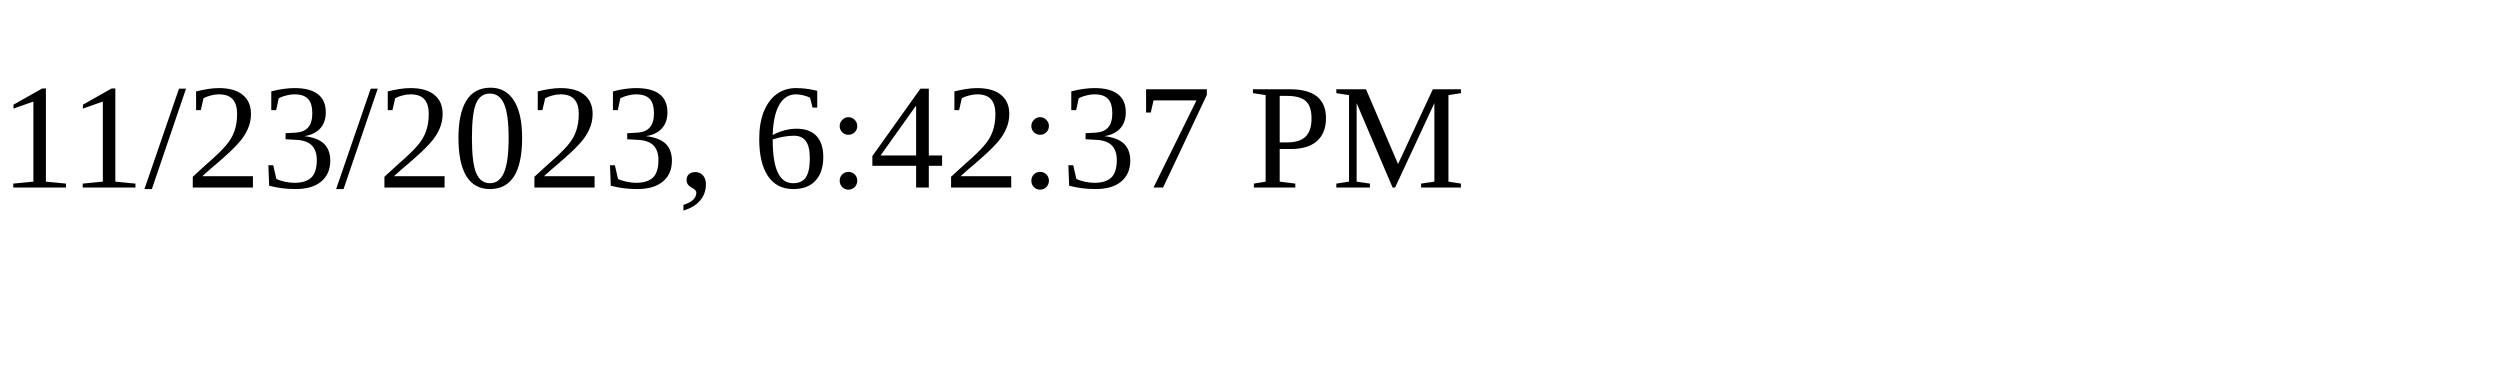
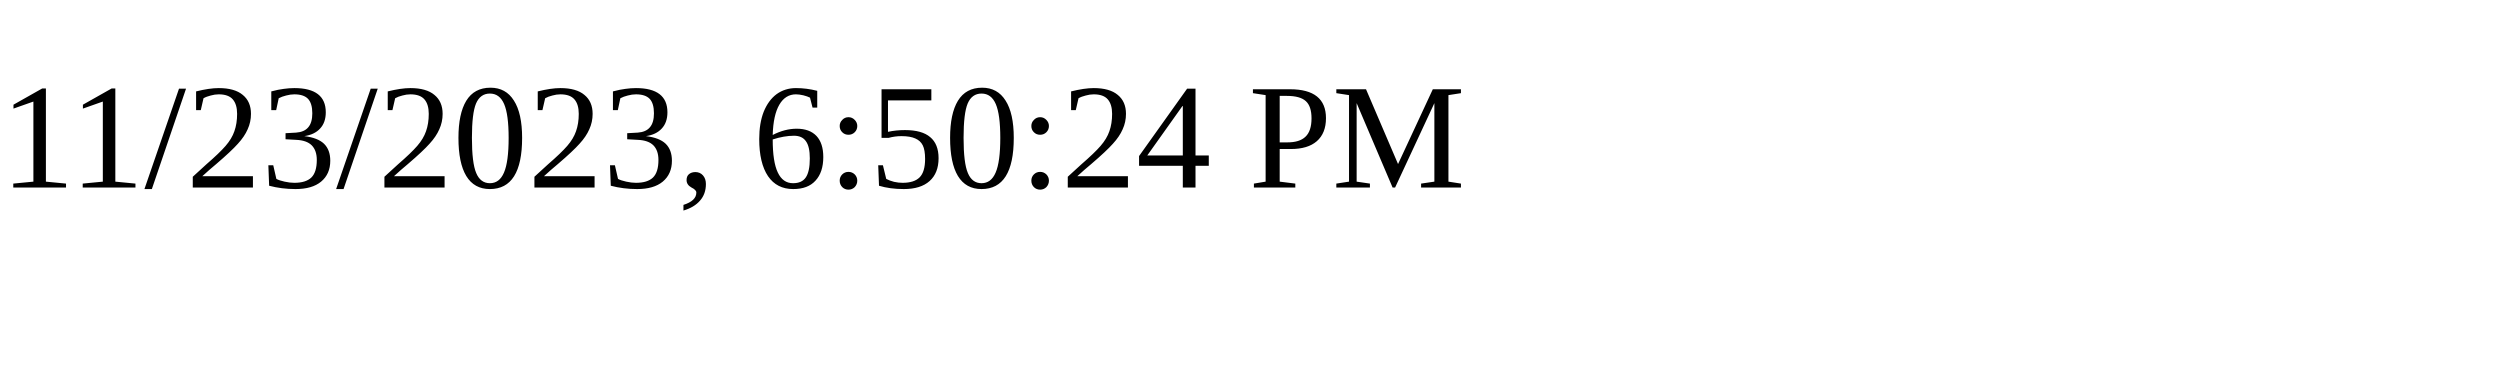
<svg xmlns="http://www.w3.org/2000/svg" height="30" width="200">
-   <text x="0" y="15">11/23/2023, 6:42:37 PM</text>
+   <text x="0" y="15">11/23/2023, 6:50:24 PM</text>
</svg>
